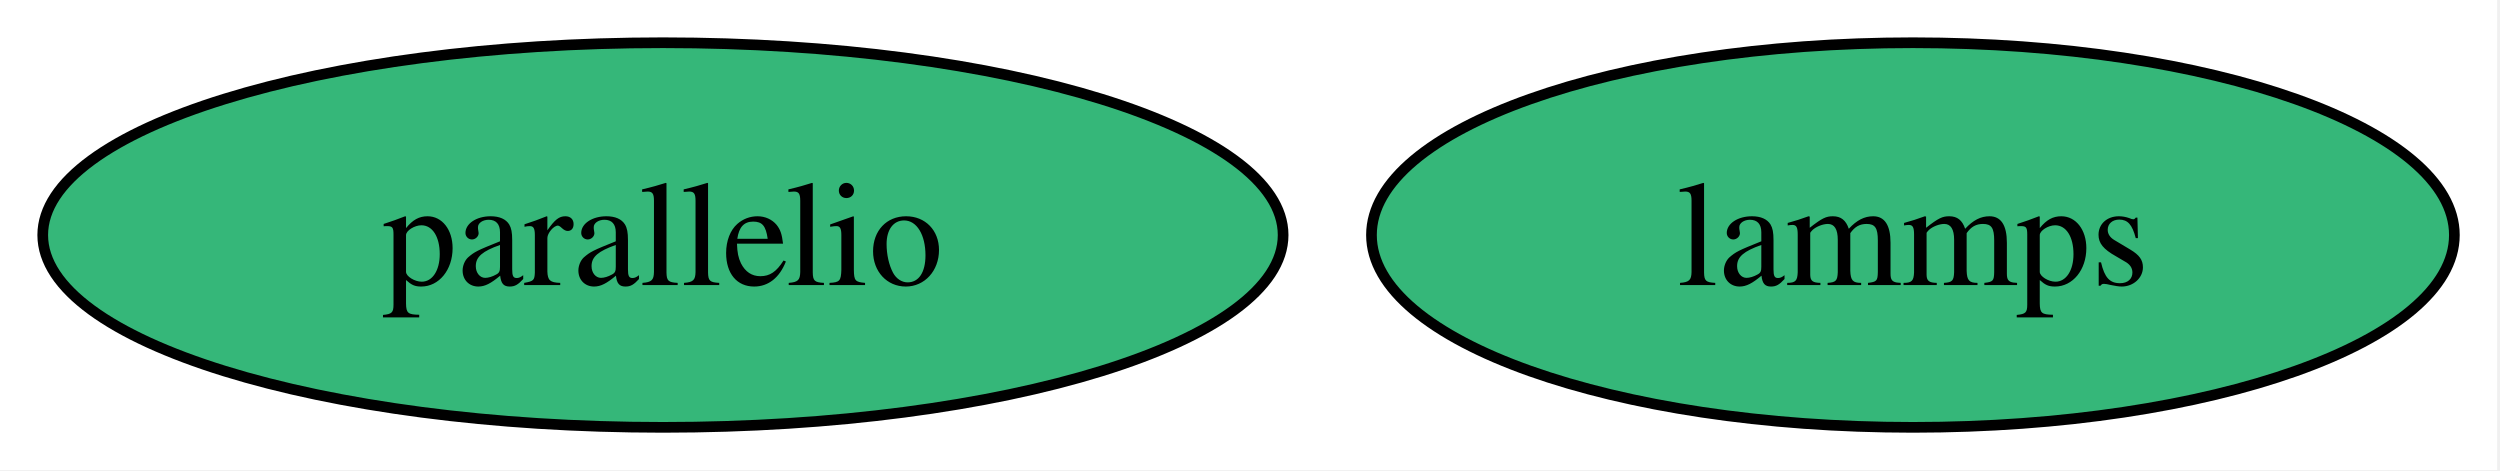
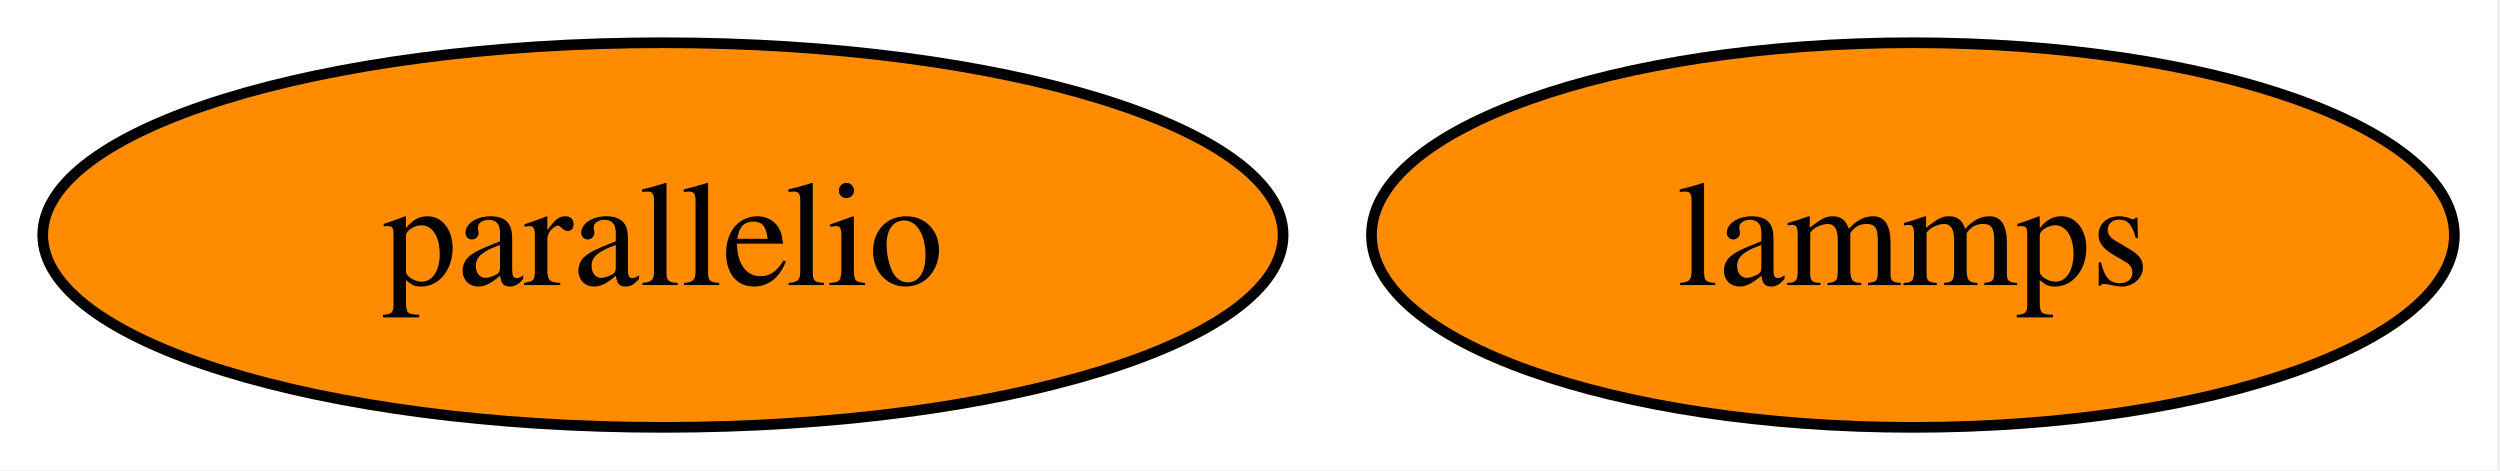
<svg xmlns="http://www.w3.org/2000/svg" xmlns:xlink="http://www.w3.org/1999/xlink" width="234pt" height="44pt" viewBox="0.00 0.00 234.00 44.00">
  <g id="graph0" class="graph" transform="scale(1 1) rotate(0) translate(4 40)">
    <polygon fill="white" stroke="none" points="-4,4 -4,-40 229.73,-40 229.73,4 -4,4" />
    <g id="node1" class="node">
      <g id="a_node1">
        <a xlink:href="https://github.com/conda-forge/lammps-feedstock" xlink:title="lammps">
-           <ellipse fill="#35b779" stroke="black" cx="175.05" cy="-18" rx="50.68" ry="18" />
+           <ellipse fill="#ff8c00" stroke="black" cx="175.05" cy="-18" rx="50.68" ry="18" />
          <text xml:space="preserve" text-anchor="middle" x="175.05" y="-13.32" font-family="Times,serif" font-size="14.00">lammps</text>
        </a>
      </g>
    </g>
    <g id="node2" class="node">
      <g id="a_node2">
        <a xlink:href="https://github.com/conda-forge/parallelio-feedstock" xlink:title="parallelio">
-           <ellipse fill="#35b779" stroke="black" cx="58.05" cy="-18" rx="58.05" ry="18" />
+           <ellipse fill="#ff8c00" stroke="black" cx="58.05" cy="-18" rx="58.05" ry="18" />
          <text xml:space="preserve" text-anchor="middle" x="58.05" y="-13.32" font-family="Times,serif" font-size="14.00">parallelio</text>
        </a>
      </g>
    </g>
  </g>
</svg>
